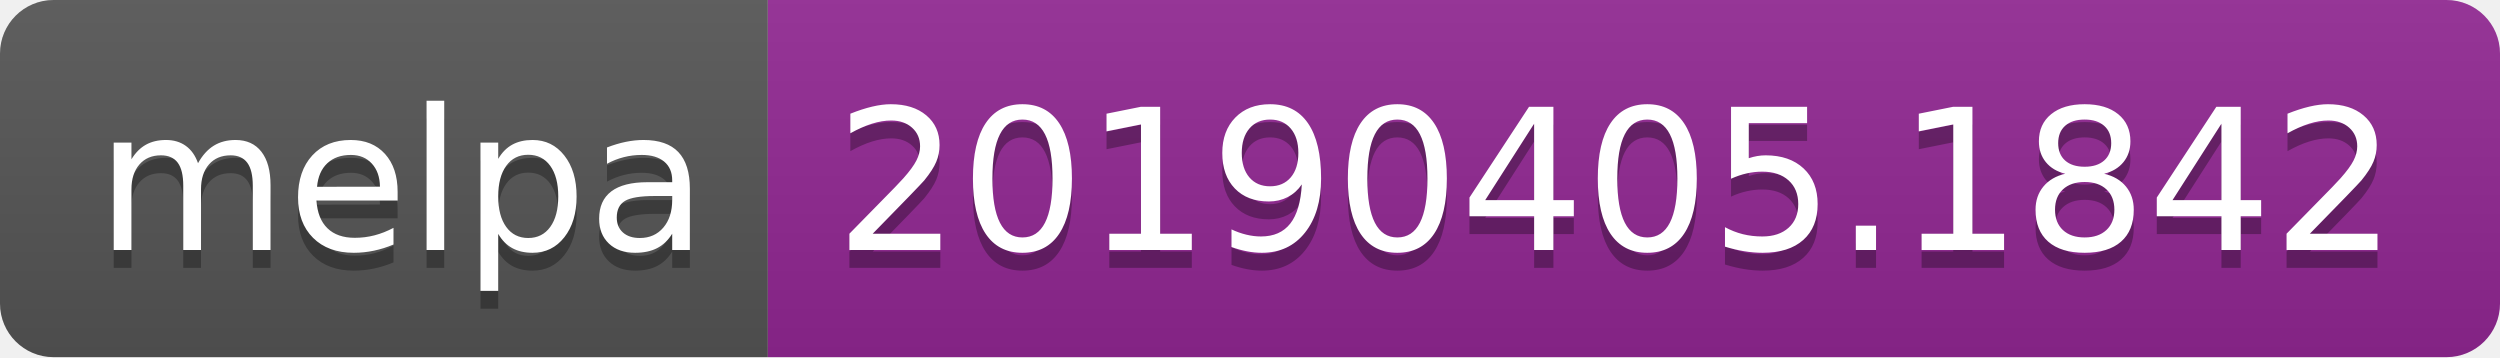
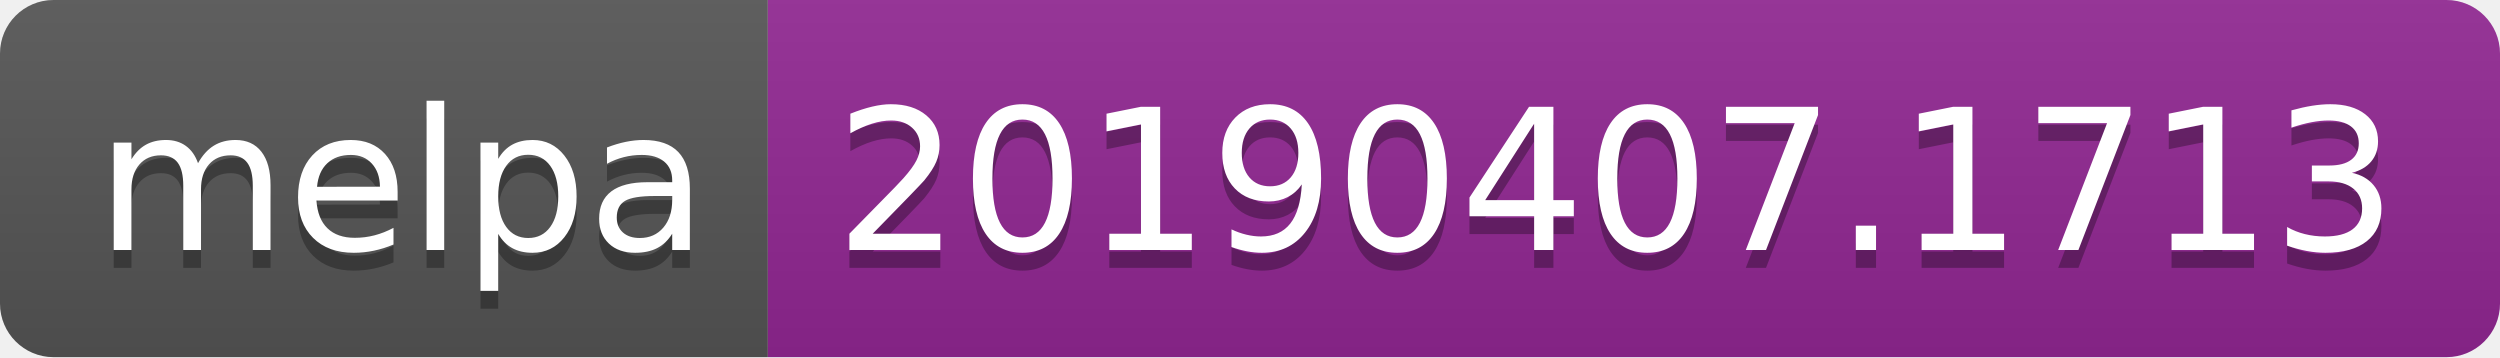
<svg xmlns="http://www.w3.org/2000/svg" width="140" height="20">
  <linearGradient id="b" x2="0" y2="100%">
    <stop offset="0" stop-color="#bbb" stop-opacity=".1" />
    <stop offset="1" stop-opacity=".1" />
  </linearGradient>
  <clipPath id="a">
    <rect width="140" height="20" rx="3" fill="#fff" />
  </clipPath>
  <g clip-path="url(#a)">
    <path fill="#555" d="M0 0h43v20H0z" />
    <path fill="#922793" d="M43 0h97v20H43z" />
    <path fill="url(#b)" d="M0 0h140v20H0z" />
  </g>
  <g fill="#fff" text-anchor="middle" font-family="DejaVu Sans,Verdana,Geneva,sans-serif" font-size="110">
    <text x="225" y="150" fill="#010101" fill-opacity=".3" transform="scale(.1)" textLength="330">melpa</text>
    <text x="225" y="140" transform="scale(.1)" textLength="330">melpa</text>
-     <text x="905" y="150" fill="#010101" fill-opacity=".3" transform="scale(.1)" textLength="870">20190405.1842</text>
-     <text x="905" y="140" transform="scale(.1)" textLength="870">20190405.1842</text>
+     <text x="905" y="150" fill="#010101" fill-opacity=".3" transform="scale(.1)" textLength="870">20190407.1713</text>
+     <text x="905" y="140" transform="scale(.1)" textLength="870">20190407.1713</text>
  </g>
</svg>
